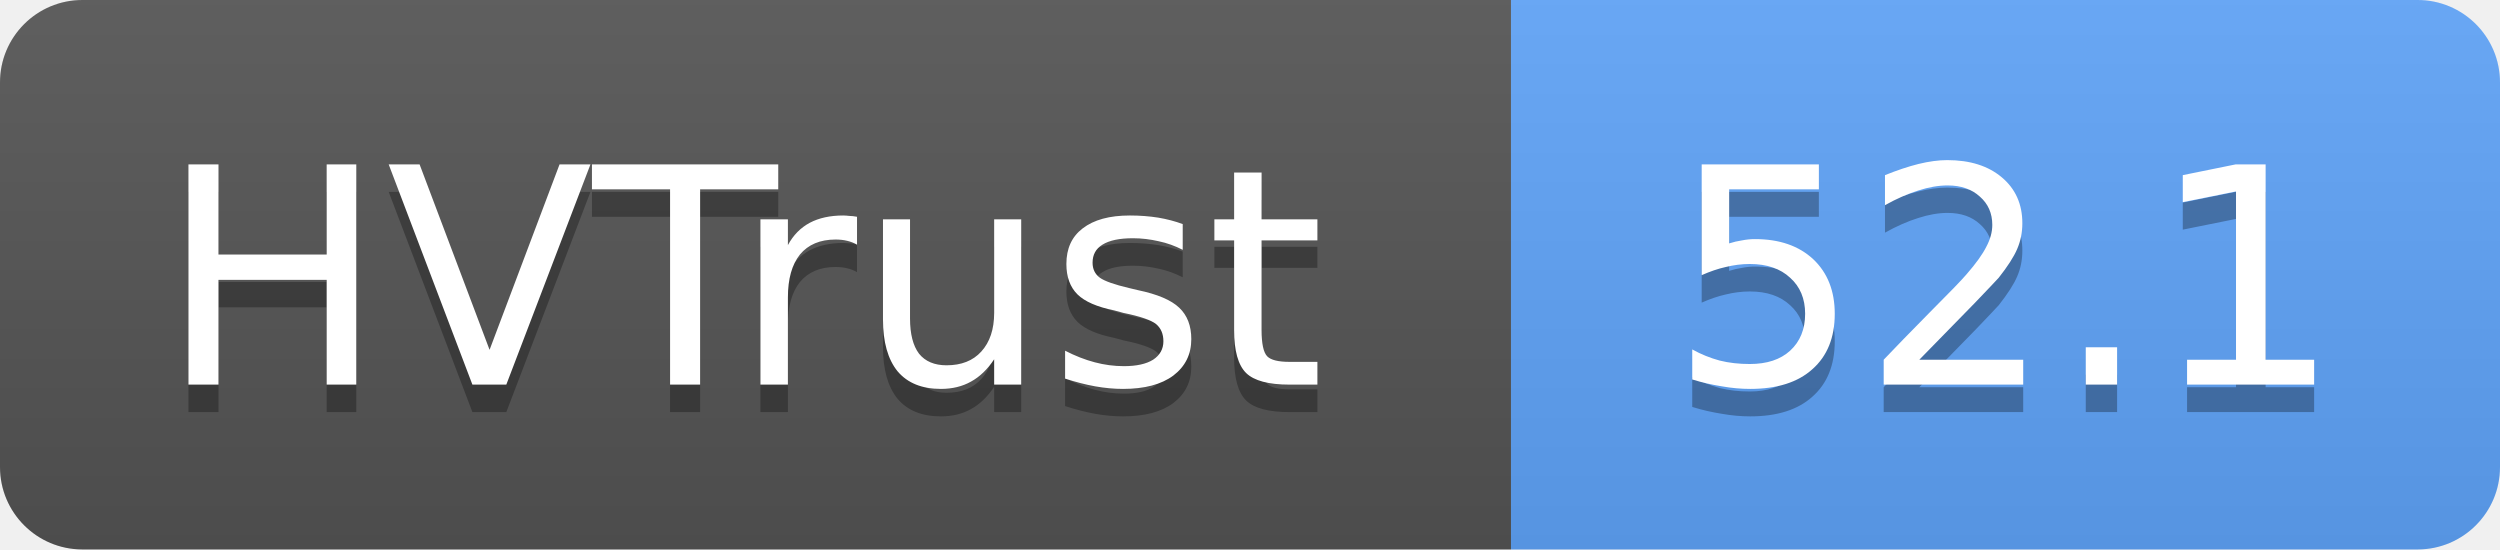
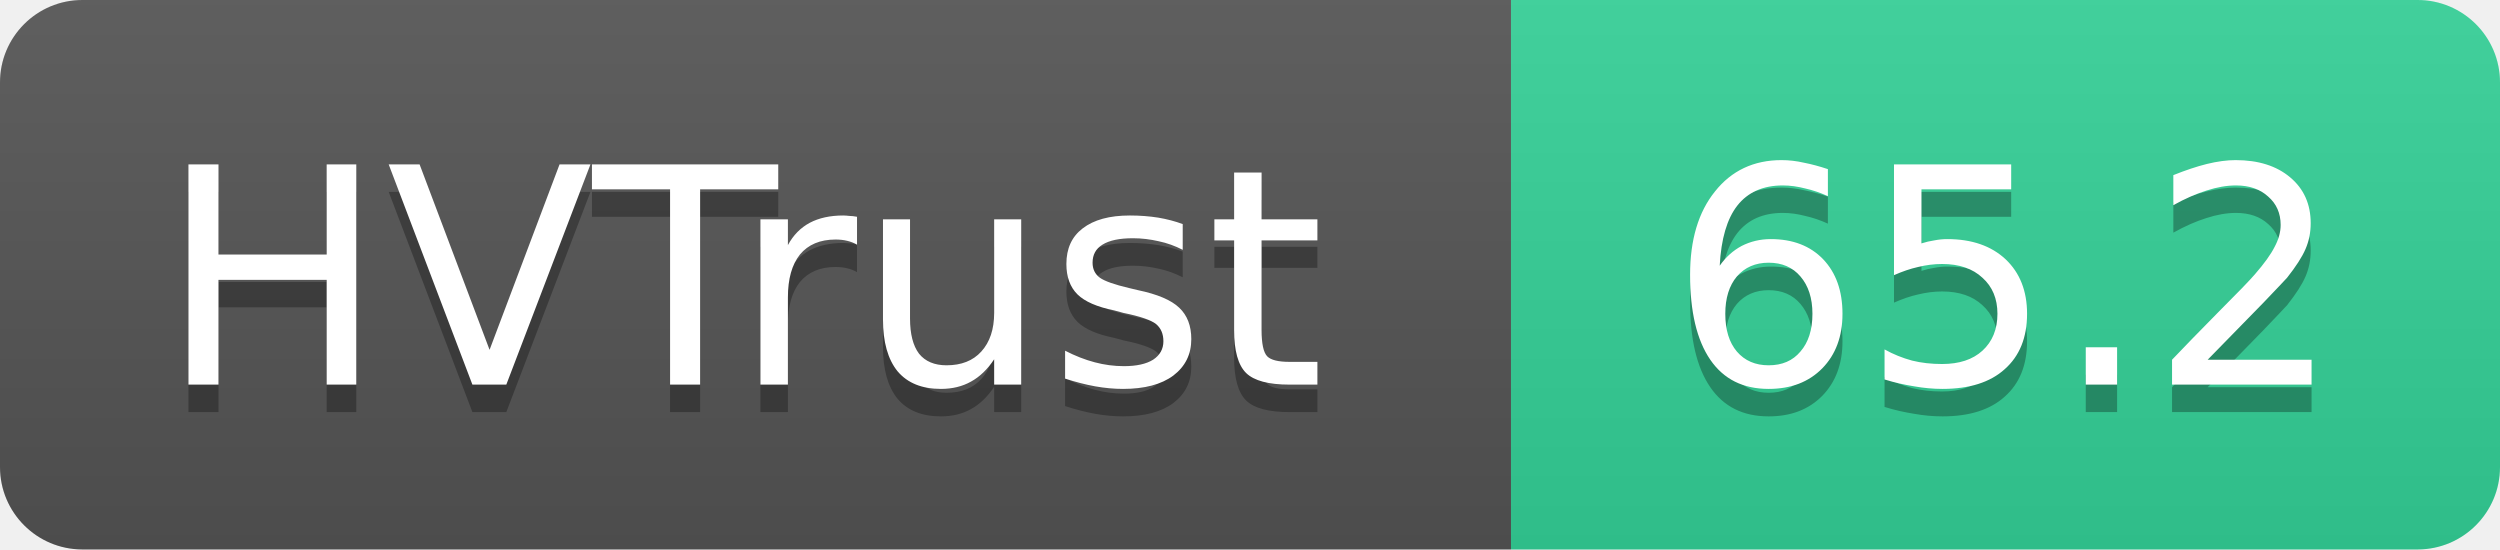
- <svg xmlns="http://www.w3.org/2000/svg" width="91" height="20" role="img" aria-label="HVTrust: 52.1">
+ <svg xmlns="http://www.w3.org/2000/svg" width="91" height="20" role="img" aria-label="HVTrust: 65.2">
  <linearGradient id="s" x2="0" y2="100%">
    <stop offset="0" stop-color="#bbb" stop-opacity=".1" />
    <stop offset="1" stop-opacity=".1" />
  </linearGradient>
  <clipPath id="r">
    <rect width="91" height="20" rx="3" fill="#fff" />
  </clipPath>
  <g clip-path="url(#r)">
    <rect width="55" height="20" fill="#555" />
-     <rect x="55" width="36" height="20" fill="#60a5fa" />
+     <rect x="55" width="36" height="20" fill="#34d399" />
    <rect width="91" height="20" fill="url(#s)" />
  </g>
  <g fill="#fff" text-anchor="middle" font-family="Verdana,Geneva,DejaVu Sans,sans-serif" text-rendering="geometricPrecision" font-size="11">
    <text x="27" y="15" fill="#010101" fill-opacity=".3">HVTrust</text>
    <text x="27" y="14">HVTrust</text>
-     <text x="73" y="15" fill="#010101" fill-opacity=".3">52.1</text>
-     <text x="73" y="14">52.1</text>
+     <text x="73" y="15" fill="#010101" fill-opacity=".3">65.2</text>
+     <text x="73" y="14">65.2</text>
  </g>
</svg>
